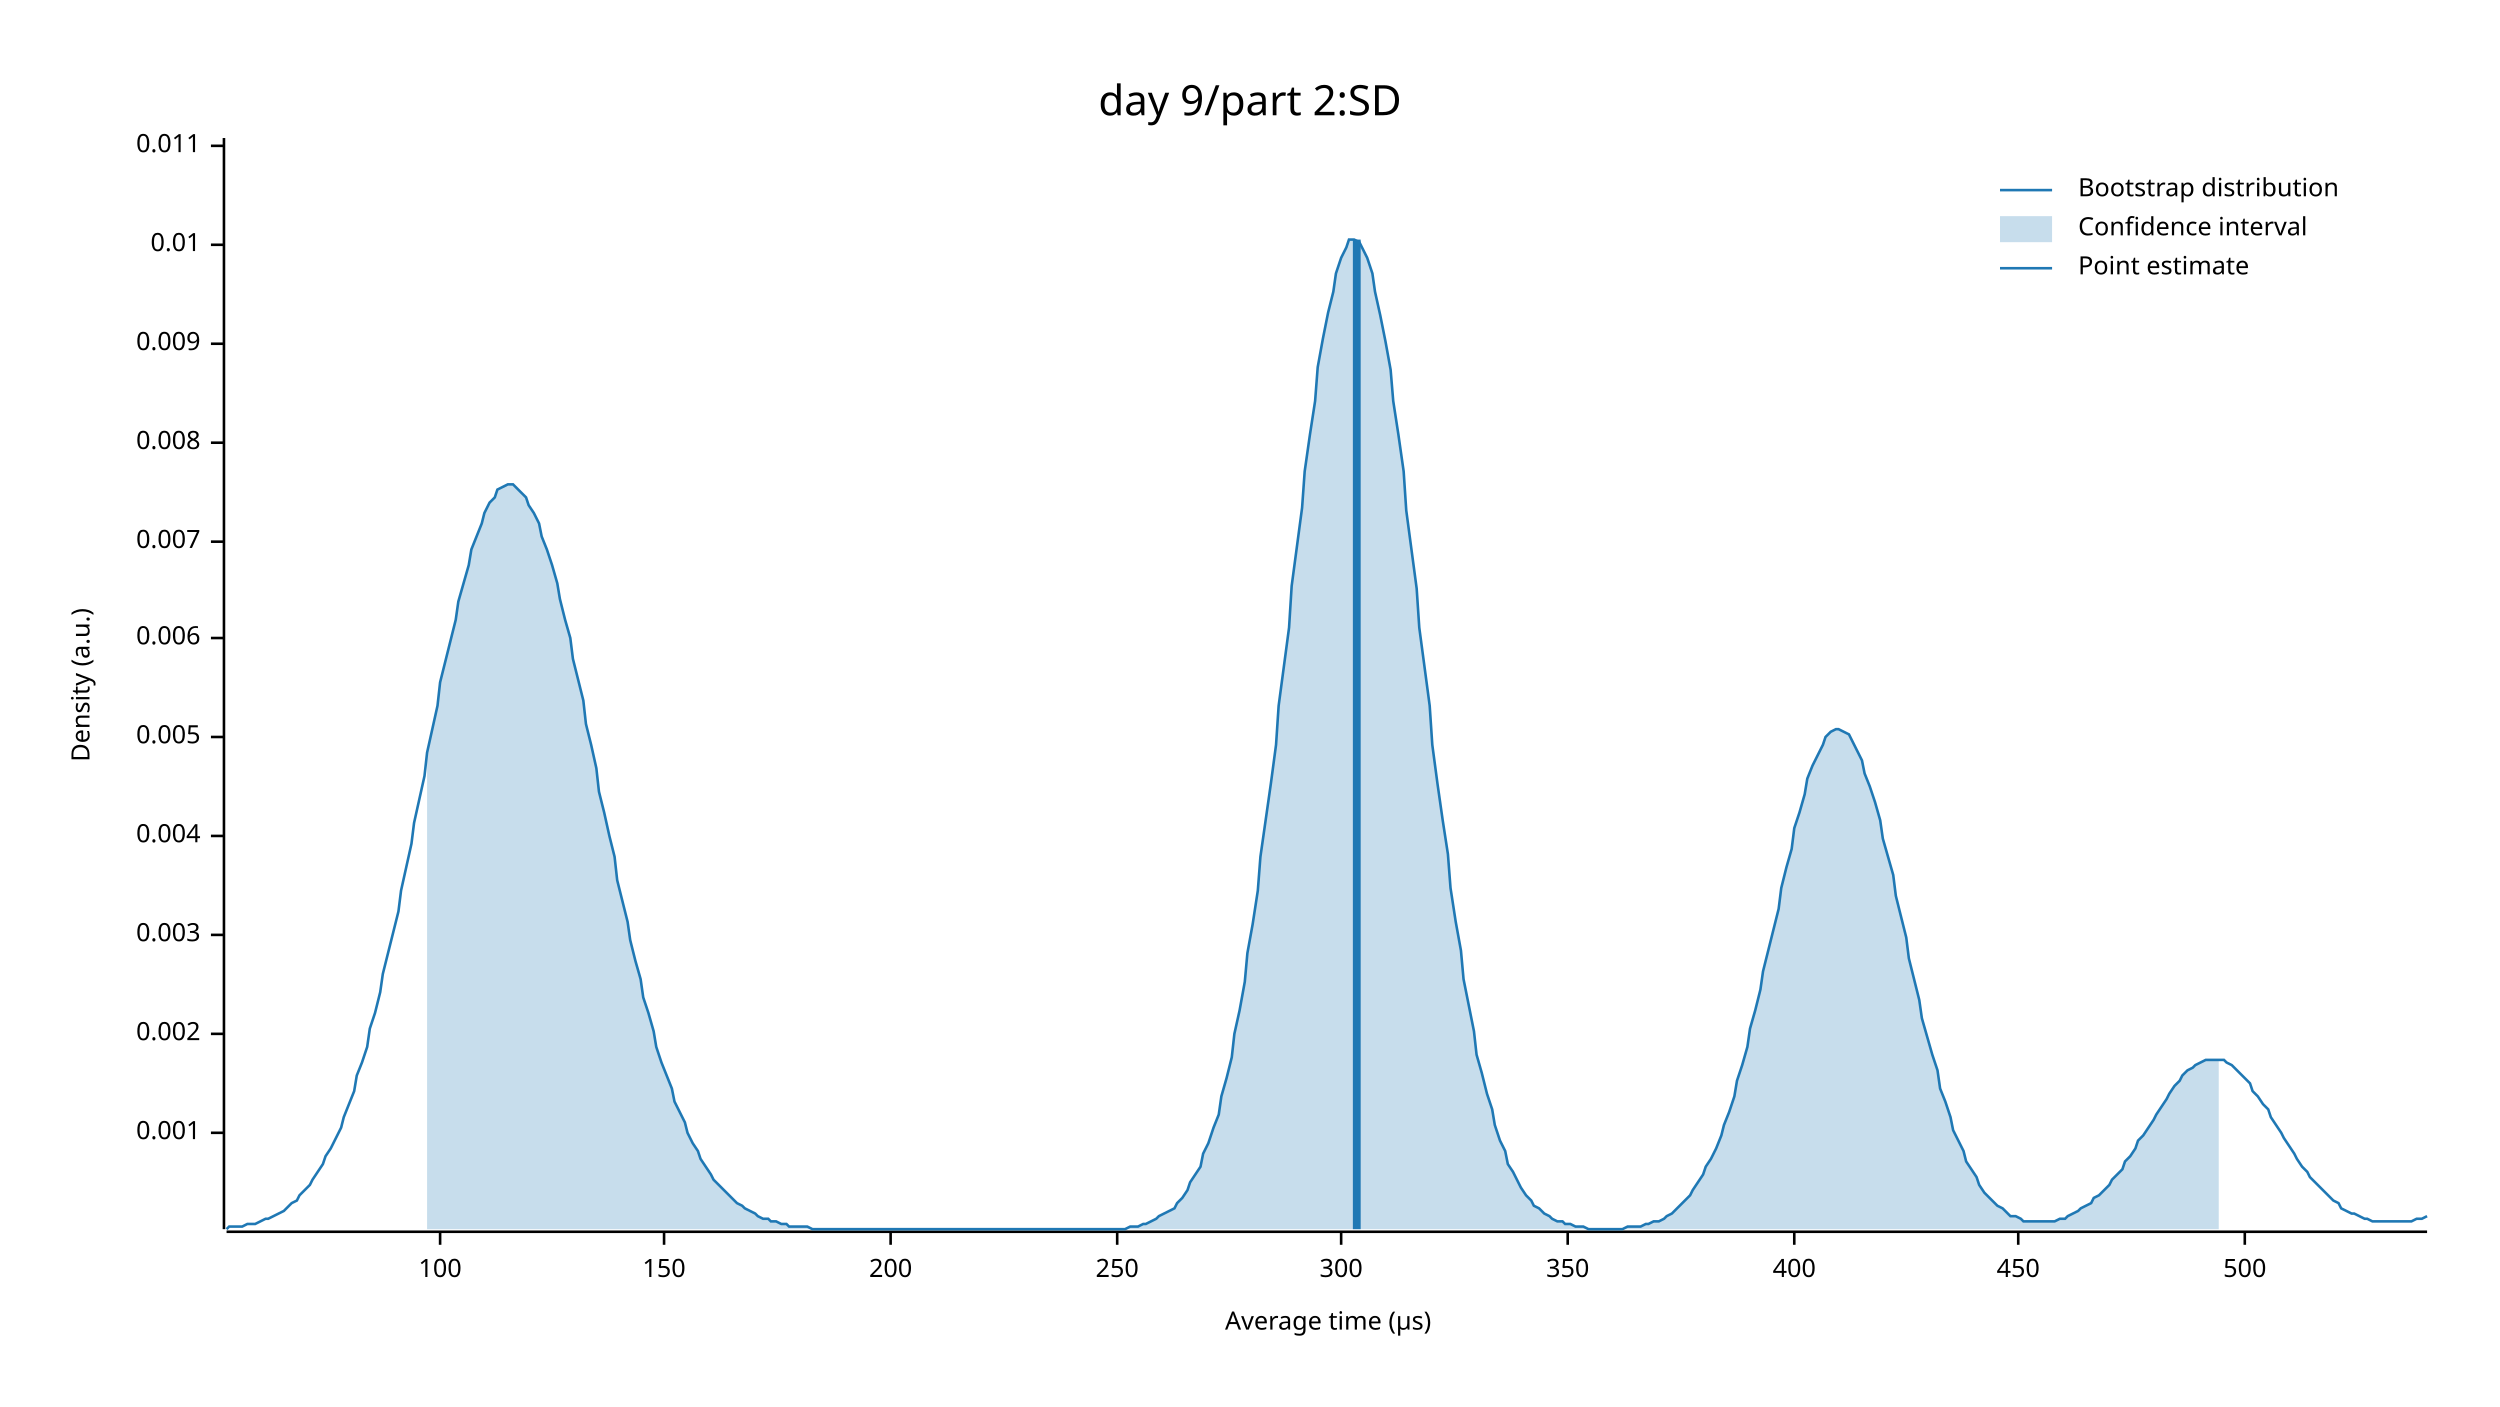
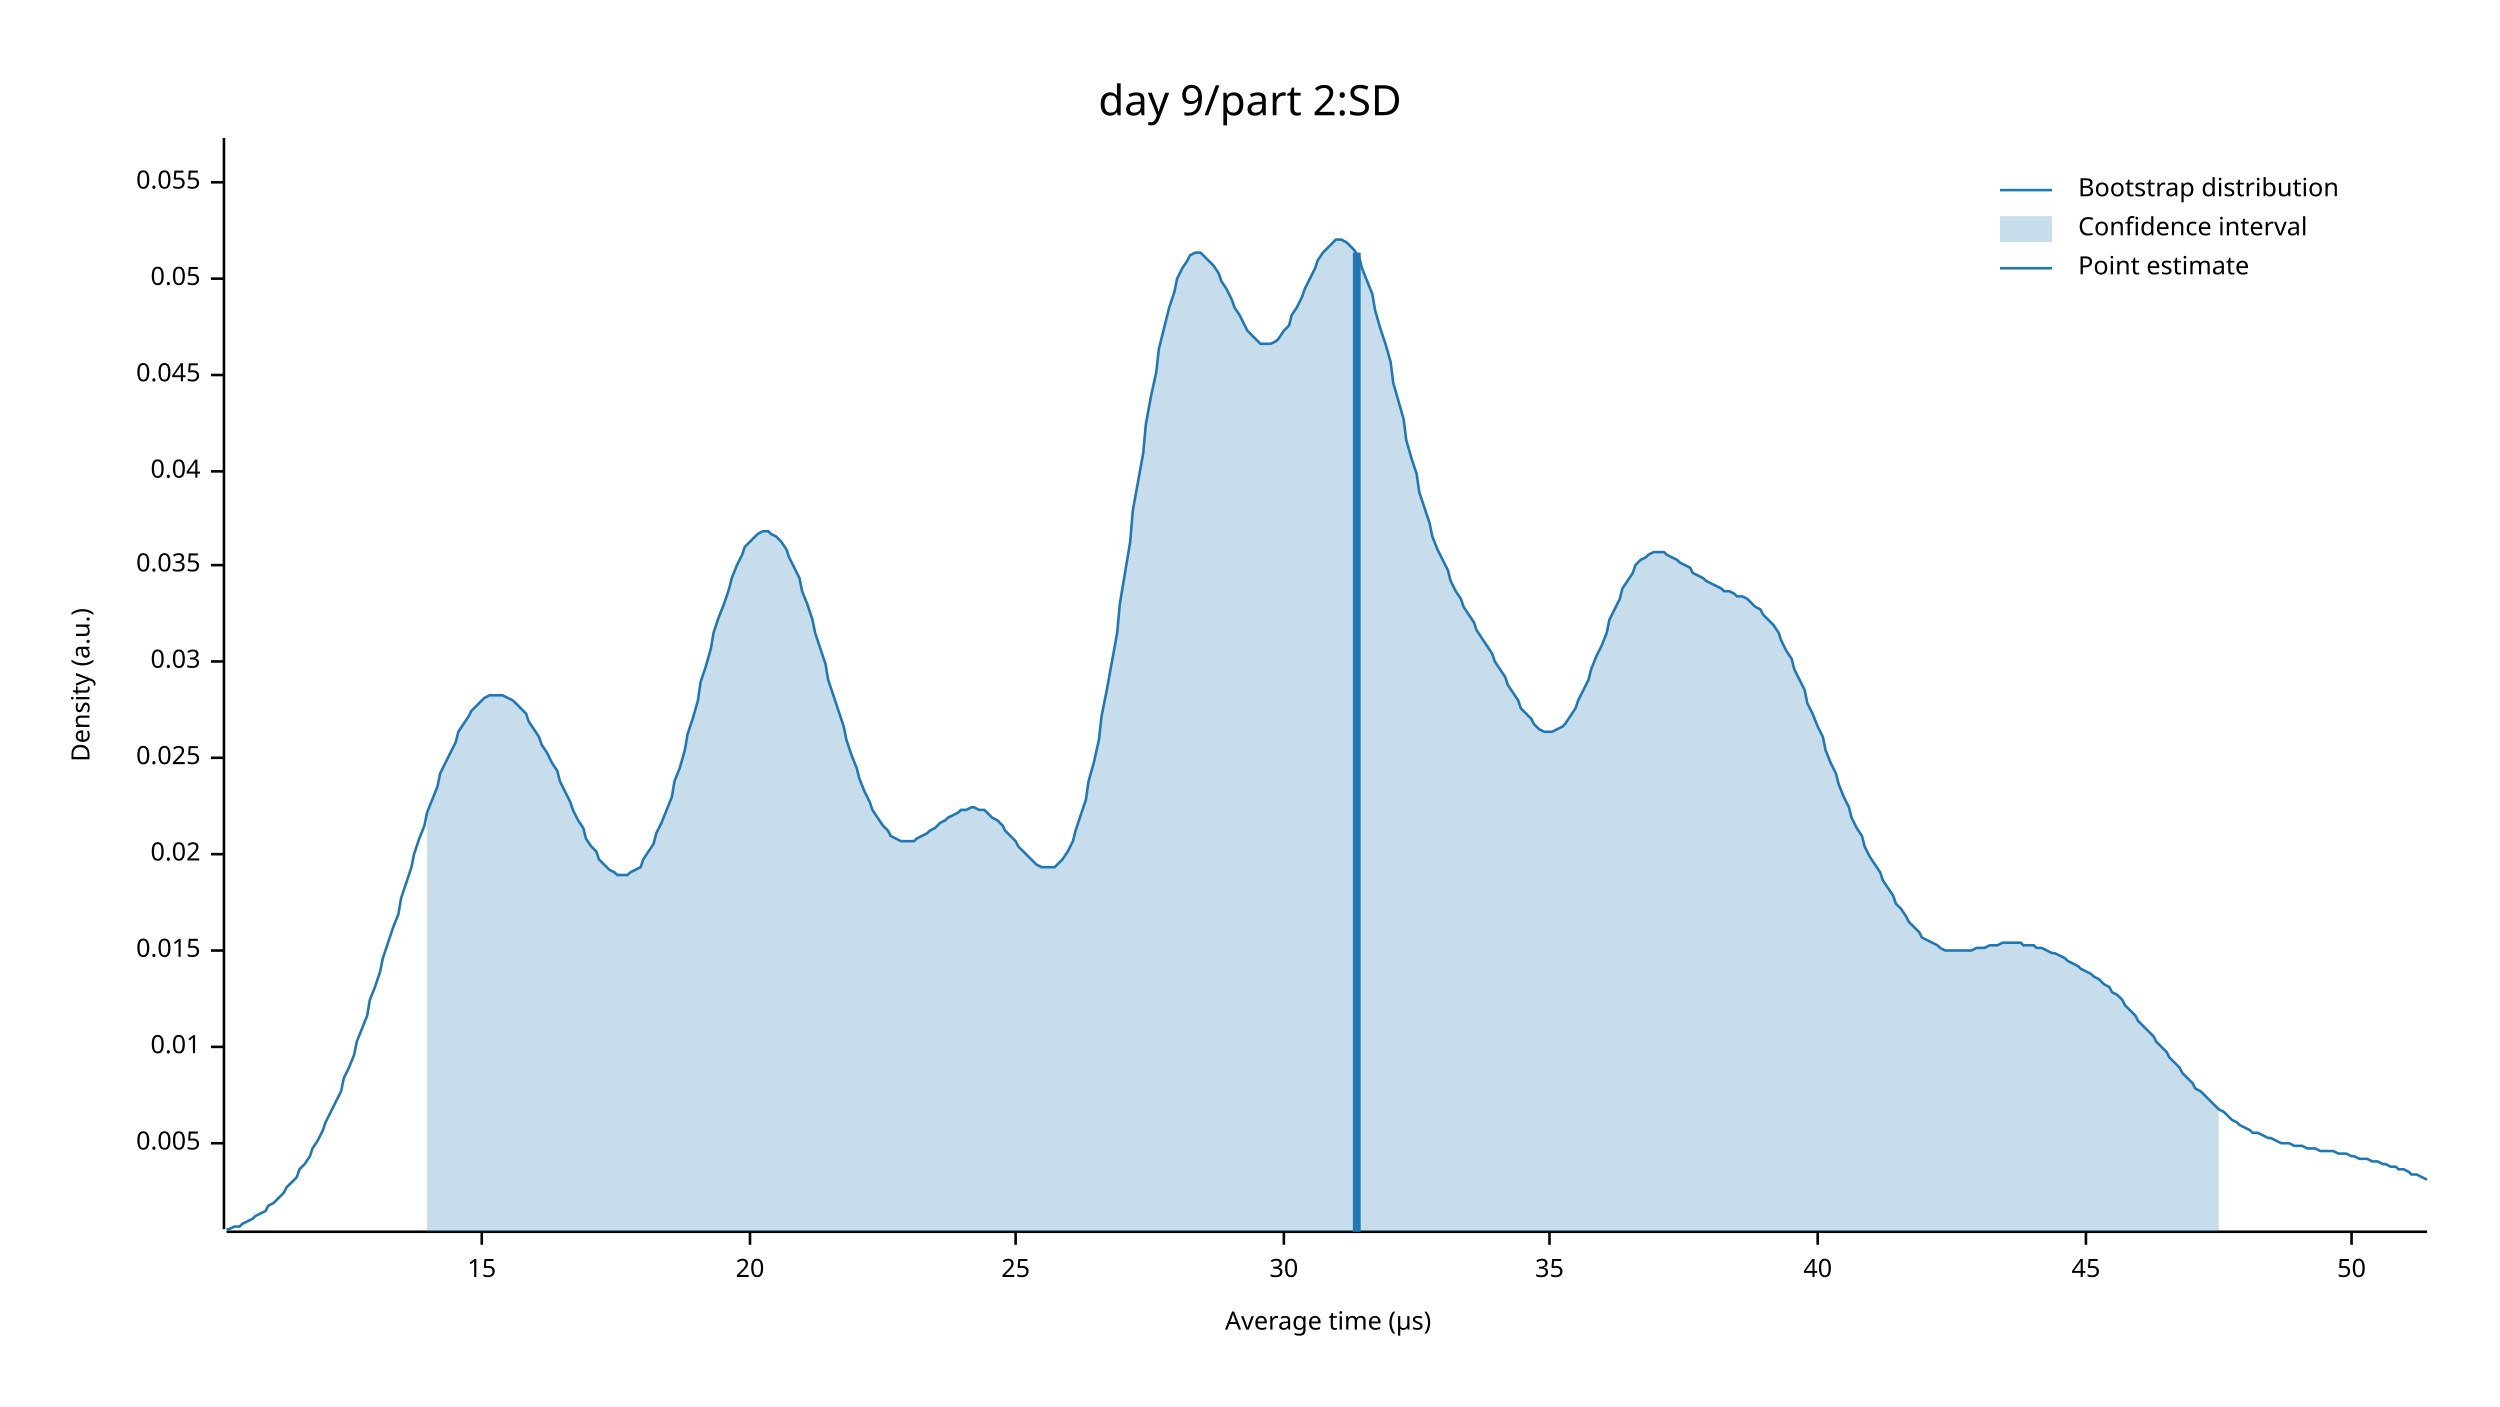
<svg xmlns="http://www.w3.org/2000/svg" width="960" height="540" viewBox="0 0 960 540">
  <text x="480" y="32" dy="0.76em" text-anchor="middle" font-family="sans-serif" font-size="16.129" opacity="1" fill="#000000">
day 9/part 2:SD
</text>
  <text x="27" y="263" dy="0.76em" text-anchor="middle" font-family="sans-serif" font-size="9.677" opacity="1" fill="#000000" transform="rotate(270, 27, 263)">
Density (a.u.)
</text>
  <text x="510" y="513" dy="-0.5ex" text-anchor="middle" font-family="sans-serif" font-size="9.677" opacity="1" fill="#000000">
Average time (µs)
</text>
  <polyline fill="none" opacity="1" stroke="#000000" stroke-width="1" points="86,53 86,472 " />
-   <text x="77" y="435" dy="0.5ex" text-anchor="end" font-family="sans-serif" font-size="9.677" opacity="1" fill="#000000">
- 0.001
- </text>
-   <polyline fill="none" opacity="1" stroke="#000000" stroke-width="1" points="81,435 86,435 " />
-   <text x="77" y="397" dy="0.5ex" text-anchor="end" font-family="sans-serif" font-size="9.677" opacity="1" fill="#000000">
- 0.002
- </text>
-   <polyline fill="none" opacity="1" stroke="#000000" stroke-width="1" points="81,397 86,397 " />
-   <text x="77" y="359" dy="0.5ex" text-anchor="end" font-family="sans-serif" font-size="9.677" opacity="1" fill="#000000">
- 0.003
- </text>
-   <polyline fill="none" opacity="1" stroke="#000000" stroke-width="1" points="81,359 86,359 " />
-   <text x="77" y="321" dy="0.5ex" text-anchor="end" font-family="sans-serif" font-size="9.677" opacity="1" fill="#000000">
- 0.004
- </text>
-   <polyline fill="none" opacity="1" stroke="#000000" stroke-width="1" points="81,321 86,321 " />
-   <text x="77" y="283" dy="0.5ex" text-anchor="end" font-family="sans-serif" font-size="9.677" opacity="1" fill="#000000">
+   <text x="77" y="439" dy="0.5ex" text-anchor="end" font-family="sans-serif" font-size="9.677" opacity="1" fill="#000000">
0.005
</text>
-   <polyline fill="none" opacity="1" stroke="#000000" stroke-width="1" points="81,283 86,283 " />
-   <text x="77" y="245" dy="0.5ex" text-anchor="end" font-family="sans-serif" font-size="9.677" opacity="1" fill="#000000">
- 0.006
- </text>
-   <polyline fill="none" opacity="1" stroke="#000000" stroke-width="1" points="81,245 86,245 " />
-   <text x="77" y="208" dy="0.5ex" text-anchor="end" font-family="sans-serif" font-size="9.677" opacity="1" fill="#000000">
- 0.007
- </text>
-   <polyline fill="none" opacity="1" stroke="#000000" stroke-width="1" points="81,208 86,208 " />
-   <text x="77" y="170" dy="0.5ex" text-anchor="end" font-family="sans-serif" font-size="9.677" opacity="1" fill="#000000">
- 0.008
- </text>
-   <polyline fill="none" opacity="1" stroke="#000000" stroke-width="1" points="81,170 86,170 " />
-   <text x="77" y="132" dy="0.5ex" text-anchor="end" font-family="sans-serif" font-size="9.677" opacity="1" fill="#000000">
- 0.009
- </text>
-   <polyline fill="none" opacity="1" stroke="#000000" stroke-width="1" points="81,132 86,132 " />
-   <text x="77" y="94" dy="0.5ex" text-anchor="end" font-family="sans-serif" font-size="9.677" opacity="1" fill="#000000">
+   <polyline fill="none" opacity="1" stroke="#000000" stroke-width="1" points="81,439 86,439 " />
+   <text x="77" y="402" dy="0.5ex" text-anchor="end" font-family="sans-serif" font-size="9.677" opacity="1" fill="#000000">
0.01
</text>
-   <polyline fill="none" opacity="1" stroke="#000000" stroke-width="1" points="81,94 86,94 " />
-   <text x="77" y="56" dy="0.5ex" text-anchor="end" font-family="sans-serif" font-size="9.677" opacity="1" fill="#000000">
- 0.011
+   <polyline fill="none" opacity="1" stroke="#000000" stroke-width="1" points="81,402 86,402 " />
+   <text x="77" y="365" dy="0.5ex" text-anchor="end" font-family="sans-serif" font-size="9.677" opacity="1" fill="#000000">
+ 0.015
</text>
-   <polyline fill="none" opacity="1" stroke="#000000" stroke-width="1" points="81,56 86,56 " />
+   <polyline fill="none" opacity="1" stroke="#000000" stroke-width="1" points="81,365 86,365 " />
+   <text x="77" y="328" dy="0.5ex" text-anchor="end" font-family="sans-serif" font-size="9.677" opacity="1" fill="#000000">
+ 0.02
+ </text>
+   <polyline fill="none" opacity="1" stroke="#000000" stroke-width="1" points="81,328 86,328 " />
+   <text x="77" y="291" dy="0.5ex" text-anchor="end" font-family="sans-serif" font-size="9.677" opacity="1" fill="#000000">
+ 0.025
+ </text>
+   <polyline fill="none" opacity="1" stroke="#000000" stroke-width="1" points="81,291 86,291 " />
+   <text x="77" y="254" dy="0.5ex" text-anchor="end" font-family="sans-serif" font-size="9.677" opacity="1" fill="#000000">
+ 0.03
+ </text>
+   <polyline fill="none" opacity="1" stroke="#000000" stroke-width="1" points="81,254 86,254 " />
+   <text x="77" y="217" dy="0.5ex" text-anchor="end" font-family="sans-serif" font-size="9.677" opacity="1" fill="#000000">
+ 0.035
+ </text>
+   <polyline fill="none" opacity="1" stroke="#000000" stroke-width="1" points="81,217 86,217 " />
+   <text x="77" y="181" dy="0.5ex" text-anchor="end" font-family="sans-serif" font-size="9.677" opacity="1" fill="#000000">
+ 0.04
+ </text>
+   <polyline fill="none" opacity="1" stroke="#000000" stroke-width="1" points="81,181 86,181 " />
+   <text x="77" y="144" dy="0.5ex" text-anchor="end" font-family="sans-serif" font-size="9.677" opacity="1" fill="#000000">
+ 0.045
+ </text>
+   <polyline fill="none" opacity="1" stroke="#000000" stroke-width="1" points="81,144 86,144 " />
+   <text x="77" y="107" dy="0.5ex" text-anchor="end" font-family="sans-serif" font-size="9.677" opacity="1" fill="#000000">
+ 0.05
+ </text>
+   <polyline fill="none" opacity="1" stroke="#000000" stroke-width="1" points="81,107 86,107 " />
+   <text x="77" y="70" dy="0.5ex" text-anchor="end" font-family="sans-serif" font-size="9.677" opacity="1" fill="#000000">
+ 0.055
+ </text>
+   <polyline fill="none" opacity="1" stroke="#000000" stroke-width="1" points="81,70 86,70 " />
  <polyline fill="none" opacity="1" stroke="#000000" stroke-width="1" points="87,473 932,473 " />
-   <text x="169" y="483" dy="0.76em" text-anchor="middle" font-family="sans-serif" font-size="9.677" opacity="1" fill="#000000">
- 100
+   <text x="185" y="483" dy="0.76em" text-anchor="middle" font-family="sans-serif" font-size="9.677" opacity="1" fill="#000000">
+ 15
</text>
-   <polyline fill="none" opacity="1" stroke="#000000" stroke-width="1" points="169,473 169,478 " />
-   <text x="255" y="483" dy="0.76em" text-anchor="middle" font-family="sans-serif" font-size="9.677" opacity="1" fill="#000000">
- 150
+   <polyline fill="none" opacity="1" stroke="#000000" stroke-width="1" points="185,473 185,478 " />
+   <text x="288" y="483" dy="0.76em" text-anchor="middle" font-family="sans-serif" font-size="9.677" opacity="1" fill="#000000">
+ 20
</text>
-   <polyline fill="none" opacity="1" stroke="#000000" stroke-width="1" points="255,473 255,478 " />
-   <text x="342" y="483" dy="0.76em" text-anchor="middle" font-family="sans-serif" font-size="9.677" opacity="1" fill="#000000">
- 200
+   <polyline fill="none" opacity="1" stroke="#000000" stroke-width="1" points="288,473 288,478 " />
+   <text x="390" y="483" dy="0.76em" text-anchor="middle" font-family="sans-serif" font-size="9.677" opacity="1" fill="#000000">
+ 25
</text>
-   <polyline fill="none" opacity="1" stroke="#000000" stroke-width="1" points="342,473 342,478 " />
-   <text x="429" y="483" dy="0.76em" text-anchor="middle" font-family="sans-serif" font-size="9.677" opacity="1" fill="#000000">
- 250
+   <polyline fill="none" opacity="1" stroke="#000000" stroke-width="1" points="390,473 390,478 " />
+   <text x="493" y="483" dy="0.76em" text-anchor="middle" font-family="sans-serif" font-size="9.677" opacity="1" fill="#000000">
+ 30
</text>
-   <polyline fill="none" opacity="1" stroke="#000000" stroke-width="1" points="429,473 429,478 " />
-   <text x="515" y="483" dy="0.76em" text-anchor="middle" font-family="sans-serif" font-size="9.677" opacity="1" fill="#000000">
- 300
+   <polyline fill="none" opacity="1" stroke="#000000" stroke-width="1" points="493,473 493,478 " />
+   <text x="595" y="483" dy="0.76em" text-anchor="middle" font-family="sans-serif" font-size="9.677" opacity="1" fill="#000000">
+ 35
</text>
-   <polyline fill="none" opacity="1" stroke="#000000" stroke-width="1" points="515,473 515,478 " />
-   <text x="602" y="483" dy="0.76em" text-anchor="middle" font-family="sans-serif" font-size="9.677" opacity="1" fill="#000000">
- 350
+   <polyline fill="none" opacity="1" stroke="#000000" stroke-width="1" points="595,473 595,478 " />
+   <text x="698" y="483" dy="0.76em" text-anchor="middle" font-family="sans-serif" font-size="9.677" opacity="1" fill="#000000">
+ 40
</text>
-   <polyline fill="none" opacity="1" stroke="#000000" stroke-width="1" points="602,473 602,478 " />
-   <text x="689" y="483" dy="0.76em" text-anchor="middle" font-family="sans-serif" font-size="9.677" opacity="1" fill="#000000">
- 400
+   <polyline fill="none" opacity="1" stroke="#000000" stroke-width="1" points="698,473 698,478 " />
+   <text x="801" y="483" dy="0.76em" text-anchor="middle" font-family="sans-serif" font-size="9.677" opacity="1" fill="#000000">
+ 45
</text>
-   <polyline fill="none" opacity="1" stroke="#000000" stroke-width="1" points="689,473 689,478 " />
-   <text x="775" y="483" dy="0.76em" text-anchor="middle" font-family="sans-serif" font-size="9.677" opacity="1" fill="#000000">
- 450
+   <polyline fill="none" opacity="1" stroke="#000000" stroke-width="1" points="801,473 801,478 " />
+   <text x="903" y="483" dy="0.76em" text-anchor="middle" font-family="sans-serif" font-size="9.677" opacity="1" fill="#000000">
+ 50
</text>
-   <polyline fill="none" opacity="1" stroke="#000000" stroke-width="1" points="775,473 775,478 " />
-   <text x="862" y="483" dy="0.76em" text-anchor="middle" font-family="sans-serif" font-size="9.677" opacity="1" fill="#000000">
- 500
- </text>
-   <polyline fill="none" opacity="1" stroke="#000000" stroke-width="1" points="862,473 862,478 " />
-   <polyline fill="none" opacity="1" stroke="#1F78B4" stroke-width="1" points="87,472 88,471 90,471 92,471 93,471 95,470 97,470 98,470 100,469 102,468 103,468 105,467 107,466 109,465 110,464 112,462 114,461 115,459 117,457 119,455 120,453 122,450 124,447 125,444 127,441 129,437 131,433 132,429 134,424 136,419 137,413 139,408 141,402 142,395 144,389 146,381 147,374 149,366 151,358 153,350 154,342 156,333 158,324 159,316 161,307 163,298 164,289 166,280 168,271 169,262 171,254 173,246 175,238 176,231 178,224 180,217 181,211 183,206 185,201 186,197 188,193 190,191 191,188 193,187 195,186 197,186 198,187 200,189 202,191 203,194 205,197 207,201 208,206 210,211 212,217 214,224 215,230 217,238 219,245 220,253 222,261 224,269 225,278 227,286 229,295 230,304 232,312 234,321 236,329 237,338 239,346 241,354 242,361 244,369 246,376 247,383 249,389 251,396 252,402 254,408 256,413 258,418 259,423 261,427 263,431 264,435 266,439 268,442 269,445 271,448 273,451 274,453 276,455 278,457 280,459 281,460 283,462 285,463 286,464 288,465 290,466 291,467 293,468 295,468 296,469 298,469 300,470 302,470 303,471 305,471 307,471 308,471 310,471 312,472 313,472 315,472 317,472 318,472 320,472 322,472 324,472 325,472 327,472 329,472 330,472 332,472 334,472 335,472 337,472 339,472 341,472 342,472 344,472 346,472 347,472 349,472 351,472 352,472 354,472 356,472 357,472 359,472 361,472 363,472 364,472 366,472 368,472 369,472 371,472 373,472 374,472 376,472 378,472 379,472 381,472 383,472 385,472 386,472 388,472 390,472 391,472 393,472 395,472 396,472 398,472 400,472 401,472 403,472 405,472 407,472 408,472 410,472 412,472 413,472 415,472 417,472 418,472 420,472 422,472 423,472 425,472 427,472 429,472 430,472 432,472 434,471 435,471 437,471 439,470 440,470 442,469 444,468 445,467 447,466 449,465 451,464 452,462 454,460 456,457 457,454 459,451 461,448 462,443 464,439 466,433 468,428 469,421 471,414 473,406 474,397 476,388 478,377 479,366 481,355 483,342 484,329 486,315 488,301 490,286 491,271 493,256 495,241 496,225 498,210 500,195 501,181 503,167 505,154 506,141 508,130 510,120 512,112 513,105 515,99 517,95 518,92 520,92 522,93 523,95 525,99 527,105 528,112 530,121 532,131 534,142 535,154 537,167 539,181 540,196 542,211 544,226 545,241 547,256 549,271 550,286 552,301 554,315 556,328 557,341 559,354 561,365 562,376 564,386 566,396 567,405 569,412 571,420 573,426 574,432 576,438 578,442 579,447 581,450 583,454 584,456 586,459 588,461 589,463 591,464 593,466 595,467 596,468 598,469 600,469 601,470 603,470 605,471 606,471 608,471 610,472 611,472 613,472 615,472 617,472 618,472 620,472 622,472 623,472 625,471 627,471 628,471 630,471 632,470 633,470 635,469 637,469 639,468 640,467 642,466 644,464 645,463 647,461 649,459 650,457 652,454 654,451 655,448 657,445 659,441 661,436 662,432 664,427 666,421 667,415 669,409 671,402 672,395 674,388 676,380 677,373 679,365 681,357 683,349 684,341 686,333 688,326 689,318 691,312 693,305 694,299 696,294 698,290 700,286 701,283 703,281 705,280 706,280 708,281 710,282 711,284 713,288 715,292 716,297 718,302 720,308 722,315 723,322 725,329 727,336 728,344 730,352 732,360 733,368 735,376 737,384 738,391 740,398 742,405 744,411 745,418 747,423 749,429 750,434 752,438 754,442 755,446 757,449 759,452 760,455 762,458 764,460 766,462 767,463 769,464 771,466 772,467 774,467 776,468 777,469 779,469 781,469 782,469 784,469 786,469 788,469 789,469 791,468 793,468 794,467 796,466 798,465 799,464 801,463 803,462 804,460 806,459 808,457 810,455 811,453 813,451 815,449 816,446 818,444 820,441 821,438 823,436 825,433 827,430 828,428 830,425 832,422 833,420 835,417 837,415 838,413 840,411 842,410 843,409 845,408 847,407 849,407 850,407 852,407 854,407 855,408 857,409 859,411 860,412 862,414 864,416 865,419 867,421 869,424 871,426 872,429 874,432 876,435 877,437 879,440 881,443 882,445 884,448 886,450 887,452 889,454 891,456 893,458 894,459 896,461 898,462 899,464 901,465 903,466 904,466 906,467 908,468 909,468 911,469 913,469 915,469 916,469 918,469 920,469 921,469 923,469 925,469 926,469 928,468 930,468 932,467 " />
-   <polygon opacity="0.25" fill="#1F78B4" points="164,289 166,280 168,271 169,262 171,254 173,246 175,238 176,231 178,224 180,217 181,211 183,206 185,201 186,197 188,193 190,191 191,188 193,187 195,186 197,186 198,187 200,189 202,191 203,194 205,197 207,201 208,206 210,211 212,217 214,224 215,230 217,238 219,245 220,253 222,261 224,269 225,278 227,286 229,295 230,304 232,312 234,321 236,329 237,338 239,346 241,354 242,361 244,369 246,376 247,383 249,389 251,396 252,402 254,408 256,413 258,418 259,423 261,427 263,431 264,435 266,439 268,442 269,445 271,448 273,451 274,453 276,455 278,457 280,459 281,460 283,462 285,463 286,464 288,465 290,466 291,467 293,468 295,468 296,469 298,469 300,470 302,470 303,471 305,471 307,471 308,471 310,471 312,472 313,472 315,472 317,472 318,472 320,472 322,472 324,472 325,472 327,472 329,472 330,472 332,472 334,472 335,472 337,472 339,472 341,472 342,472 344,472 346,472 347,472 349,472 351,472 352,472 354,472 356,472 357,472 359,472 361,472 363,472 364,472 366,472 368,472 369,472 371,472 373,472 374,472 376,472 378,472 379,472 381,472 383,472 385,472 386,472 388,472 390,472 391,472 393,472 395,472 396,472 398,472 400,472 401,472 403,472 405,472 407,472 408,472 410,472 412,472 413,472 415,472 417,472 418,472 420,472 422,472 423,472 425,472 427,472 429,472 430,472 432,472 434,471 435,471 437,471 439,470 440,470 442,469 444,468 445,467 447,466 449,465 451,464 452,462 454,460 456,457 457,454 459,451 461,448 462,443 464,439 466,433 468,428 469,421 471,414 473,406 474,397 476,388 478,377 479,366 481,355 483,342 484,329 486,315 488,301 490,286 491,271 493,256 495,241 496,225 498,210 500,195 501,181 503,167 505,154 506,141 508,130 510,120 512,112 513,105 515,99 517,95 518,92 520,92 522,93 523,95 525,99 527,105 528,112 530,121 532,131 534,142 535,154 537,167 539,181 540,196 542,211 544,226 545,241 547,256 549,271 550,286 552,301 554,315 556,328 557,341 559,354 561,365 562,376 564,386 566,396 567,405 569,412 571,420 573,426 574,432 576,438 578,442 579,447 581,450 583,454 584,456 586,459 588,461 589,463 591,464 593,466 595,467 596,468 598,469 600,469 601,470 603,470 605,471 606,471 608,471 610,472 611,472 613,472 615,472 617,472 618,472 620,472 622,472 623,472 625,471 627,471 628,471 630,471 632,470 633,470 635,469 637,469 639,468 640,467 642,466 644,464 645,463 647,461 649,459 650,457 652,454 654,451 655,448 657,445 659,441 661,436 662,432 664,427 666,421 667,415 669,409 671,402 672,395 674,388 676,380 677,373 679,365 681,357 683,349 684,341 686,333 688,326 689,318 691,312 693,305 694,299 696,294 698,290 700,286 701,283 703,281 705,280 706,280 708,281 710,282 711,284 713,288 715,292 716,297 718,302 720,308 722,315 723,322 725,329 727,336 728,344 730,352 732,360 733,368 735,376 737,384 738,391 740,398 742,405 744,411 745,418 747,423 749,429 750,434 752,438 754,442 755,446 757,449 759,452 760,455 762,458 764,460 766,462 767,463 769,464 771,466 772,467 774,467 776,468 777,469 779,469 781,469 782,469 784,469 786,469 788,469 789,469 791,468 793,468 794,467 796,466 798,465 799,464 801,463 803,462 804,460 806,459 808,457 810,455 811,453 813,451 815,449 816,446 818,444 820,441 821,438 823,436 825,433 827,430 828,428 830,425 832,422 833,420 835,417 837,415 838,413 840,411 842,410 843,409 845,408 847,407 849,407 850,407 852,407 852,472 164,472 " />
-   <polyline fill="none" opacity="1" stroke="#1F78B4" stroke-width="3" points="521,472 521,92 " />
+   <polyline fill="none" opacity="1" stroke="#000000" stroke-width="1" points="903,473 903,478 " />
+   <polyline fill="none" opacity="1" stroke="#1F78B4" stroke-width="1" points="87,472 88,472 90,471 92,471 93,470 95,469 97,468 98,467 100,466 102,465 103,463 105,462 107,460 109,458 110,456 112,454 114,452 115,449 117,447 119,444 120,441 122,438 124,434 125,431 127,427 129,423 131,419 132,414 134,410 136,405 137,400 139,395 141,390 142,384 144,379 146,373 147,368 149,362 151,356 153,351 154,345 156,339 158,333 159,328 161,322 163,317 164,312 166,307 168,302 169,297 171,293 173,289 175,285 176,281 178,278 180,275 181,273 183,271 185,269 186,268 188,267 190,267 191,267 193,267 195,268 197,269 198,270 200,272 202,274 203,277 205,280 207,283 208,286 210,289 212,293 214,296 215,300 217,304 219,308 220,311 222,315 224,318 225,322 227,325 229,327 230,330 232,332 234,334 236,335 237,336 239,336 241,336 242,335 244,334 246,333 247,330 249,327 251,324 252,320 254,316 256,311 258,306 259,300 261,295 263,288 264,282 266,276 268,269 269,262 271,256 273,249 274,243 276,237 278,232 280,226 281,222 283,217 285,213 286,210 288,208 290,206 291,205 293,204 295,204 296,205 298,206 300,208 302,211 303,214 305,218 307,222 308,227 310,232 312,238 313,243 315,249 317,255 318,261 320,267 322,273 324,279 325,284 327,290 329,295 330,299 332,304 334,308 335,311 337,314 339,317 341,319 342,321 344,322 346,323 347,323 349,323 351,323 352,322 354,321 356,320 357,319 359,318 361,316 363,315 364,314 366,313 368,312 369,311 371,311 373,310 374,310 376,311 378,311 379,312 381,314 383,315 385,317 386,319 388,321 390,323 391,325 393,327 395,329 396,330 398,332 400,333 401,333 403,333 405,333 407,331 408,330 410,327 412,323 413,319 415,313 417,307 418,300 420,293 422,284 423,275 425,265 427,254 429,243 430,232 432,220 434,208 435,196 437,185 439,174 440,163 442,152 444,143 445,134 447,126 449,118 451,112 452,107 454,103 456,100 457,98 459,97 461,97 462,98 464,100 466,102 468,105 469,108 471,111 473,115 474,118 476,121 478,125 479,127 481,129 483,131 484,132 486,132 488,132 490,131 491,130 493,127 495,125 496,121 498,118 500,114 501,111 503,107 505,103 506,100 508,97 510,95 512,93 513,92 515,92 517,93 518,94 520,96 522,99 523,103 525,108 527,113 528,119 530,126 532,132 534,139 535,147 537,154 539,161 540,169 542,176 544,182 545,189 547,195 549,201 550,206 552,211 554,215 556,219 557,223 559,227 561,230 562,233 564,236 566,239 567,242 569,245 571,248 573,251 574,254 576,257 578,260 579,263 581,266 583,269 584,272 586,274 588,276 589,278 591,280 593,281 595,281 596,281 598,280 600,279 601,278 603,275 605,272 606,269 608,265 610,261 611,257 613,252 615,248 617,243 618,238 620,234 622,230 623,226 625,223 627,220 628,217 630,215 632,214 633,213 635,212 637,212 639,212 640,213 642,214 644,215 645,216 647,217 649,218 650,220 652,221 654,222 655,223 657,224 659,225 661,226 662,227 664,227 666,228 667,229 669,229 671,230 672,231 674,233 676,234 677,236 679,238 681,240 683,243 684,246 686,250 688,253 689,257 691,261 693,265 694,270 696,274 698,279 700,283 701,288 703,293 705,297 706,301 708,306 710,310 711,314 713,318 715,321 716,325 718,329 720,332 722,335 723,338 725,341 727,344 728,347 730,349 732,352 733,354 735,356 737,358 738,360 740,361 742,362 744,363 745,364 747,365 749,365 750,365 752,365 754,365 755,365 757,365 759,364 760,364 762,364 764,363 766,363 767,363 769,362 771,362 772,362 774,362 776,362 777,363 779,363 781,363 782,364 784,364 786,365 788,366 789,366 791,367 793,368 794,369 796,370 798,371 799,372 801,373 803,374 804,375 806,376 808,378 810,379 811,381 813,382 815,384 816,386 818,388 820,390 821,392 823,394 825,396 827,398 828,400 830,402 832,404 833,406 835,408 837,410 838,412 840,414 842,416 843,418 845,419 847,421 849,423 850,424 852,426 854,427 855,428 857,430 859,431 860,432 862,433 864,434 865,435 867,435 869,436 871,437 872,437 874,438 876,439 877,439 879,439 881,440 882,440 884,440 886,441 887,441 889,441 891,442 893,442 894,442 896,442 898,443 899,443 901,443 903,444 904,444 906,445 908,445 909,445 911,446 913,446 915,447 916,447 918,448 920,448 921,449 923,449 925,450 926,451 928,451 930,452 932,453 " />
+   <polygon opacity="0.25" fill="#1F78B4" points="164,312 166,307 168,302 169,297 171,293 173,289 175,285 176,281 178,278 180,275 181,273 183,271 185,269 186,268 188,267 190,267 191,267 193,267 195,268 197,269 198,270 200,272 202,274 203,277 205,280 207,283 208,286 210,289 212,293 214,296 215,300 217,304 219,308 220,311 222,315 224,318 225,322 227,325 229,327 230,330 232,332 234,334 236,335 237,336 239,336 241,336 242,335 244,334 246,333 247,330 249,327 251,324 252,320 254,316 256,311 258,306 259,300 261,295 263,288 264,282 266,276 268,269 269,262 271,256 273,249 274,243 276,237 278,232 280,226 281,222 283,217 285,213 286,210 288,208 290,206 291,205 293,204 295,204 296,205 298,206 300,208 302,211 303,214 305,218 307,222 308,227 310,232 312,238 313,243 315,249 317,255 318,261 320,267 322,273 324,279 325,284 327,290 329,295 330,299 332,304 334,308 335,311 337,314 339,317 341,319 342,321 344,322 346,323 347,323 349,323 351,323 352,322 354,321 356,320 357,319 359,318 361,316 363,315 364,314 366,313 368,312 369,311 371,311 373,310 374,310 376,311 378,311 379,312 381,314 383,315 385,317 386,319 388,321 390,323 391,325 393,327 395,329 396,330 398,332 400,333 401,333 403,333 405,333 407,331 408,330 410,327 412,323 413,319 415,313 417,307 418,300 420,293 422,284 423,275 425,265 427,254 429,243 430,232 432,220 434,208 435,196 437,185 439,174 440,163 442,152 444,143 445,134 447,126 449,118 451,112 452,107 454,103 456,100 457,98 459,97 461,97 462,98 464,100 466,102 468,105 469,108 471,111 473,115 474,118 476,121 478,125 479,127 481,129 483,131 484,132 486,132 488,132 490,131 491,130 493,127 495,125 496,121 498,118 500,114 501,111 503,107 505,103 506,100 508,97 510,95 512,93 513,92 515,92 517,93 518,94 520,96 522,99 523,103 525,108 527,113 528,119 530,126 532,132 534,139 535,147 537,154 539,161 540,169 542,176 544,182 545,189 547,195 549,201 550,206 552,211 554,215 556,219 557,223 559,227 561,230 562,233 564,236 566,239 567,242 569,245 571,248 573,251 574,254 576,257 578,260 579,263 581,266 583,269 584,272 586,274 588,276 589,278 591,280 593,281 595,281 596,281 598,280 600,279 601,278 603,275 605,272 606,269 608,265 610,261 611,257 613,252 615,248 617,243 618,238 620,234 622,230 623,226 625,223 627,220 628,217 630,215 632,214 633,213 635,212 637,212 639,212 640,213 642,214 644,215 645,216 647,217 649,218 650,220 652,221 654,222 655,223 657,224 659,225 661,226 662,227 664,227 666,228 667,229 669,229 671,230 672,231 674,233 676,234 677,236 679,238 681,240 683,243 684,246 686,250 688,253 689,257 691,261 693,265 694,270 696,274 698,279 700,283 701,288 703,293 705,297 706,301 708,306 710,310 711,314 713,318 715,321 716,325 718,329 720,332 722,335 723,338 725,341 727,344 728,347 730,349 732,352 733,354 735,356 737,358 738,360 740,361 742,362 744,363 745,364 747,365 749,365 750,365 752,365 754,365 755,365 757,365 759,364 760,364 762,364 764,363 766,363 767,363 769,362 771,362 772,362 774,362 776,362 777,363 779,363 781,363 782,364 784,364 786,365 788,366 789,366 791,367 793,368 794,369 796,370 798,371 799,372 801,373 803,374 804,375 806,376 808,378 810,379 811,381 813,382 815,384 816,386 818,388 820,390 821,392 823,394 825,396 827,398 828,400 830,402 832,404 833,406 835,408 837,410 838,412 840,414 842,416 843,418 845,419 847,421 849,423 850,424 852,426 852,473 164,473 " />
+   <polyline fill="none" opacity="1" stroke="#1F78B4" stroke-width="3" points="521,473 521,97 " />
  <text x="798" y="68" dy="0.76em" text-anchor="start" font-family="sans-serif" font-size="9.677" opacity="1" fill="#000000">
Bootstrap distribution
</text>
  <text x="798" y="83" dy="0.76em" text-anchor="start" font-family="sans-serif" font-size="9.677" opacity="1" fill="#000000">
Confidence interval
</text>
  <text x="798" y="98" dy="0.76em" text-anchor="start" font-family="sans-serif" font-size="9.677" opacity="1" fill="#000000">
Point estimate
</text>
  <polyline fill="none" opacity="1" stroke="#1F78B4" stroke-width="1" points="768,73 788,73 " />
  <rect x="768" y="83" width="20" height="10" opacity="0.25" fill="#1F78B4" stroke="none" />
  <polyline fill="none" opacity="1" stroke="#1F78B4" stroke-width="1" points="768,103 788,103 " />
</svg>
